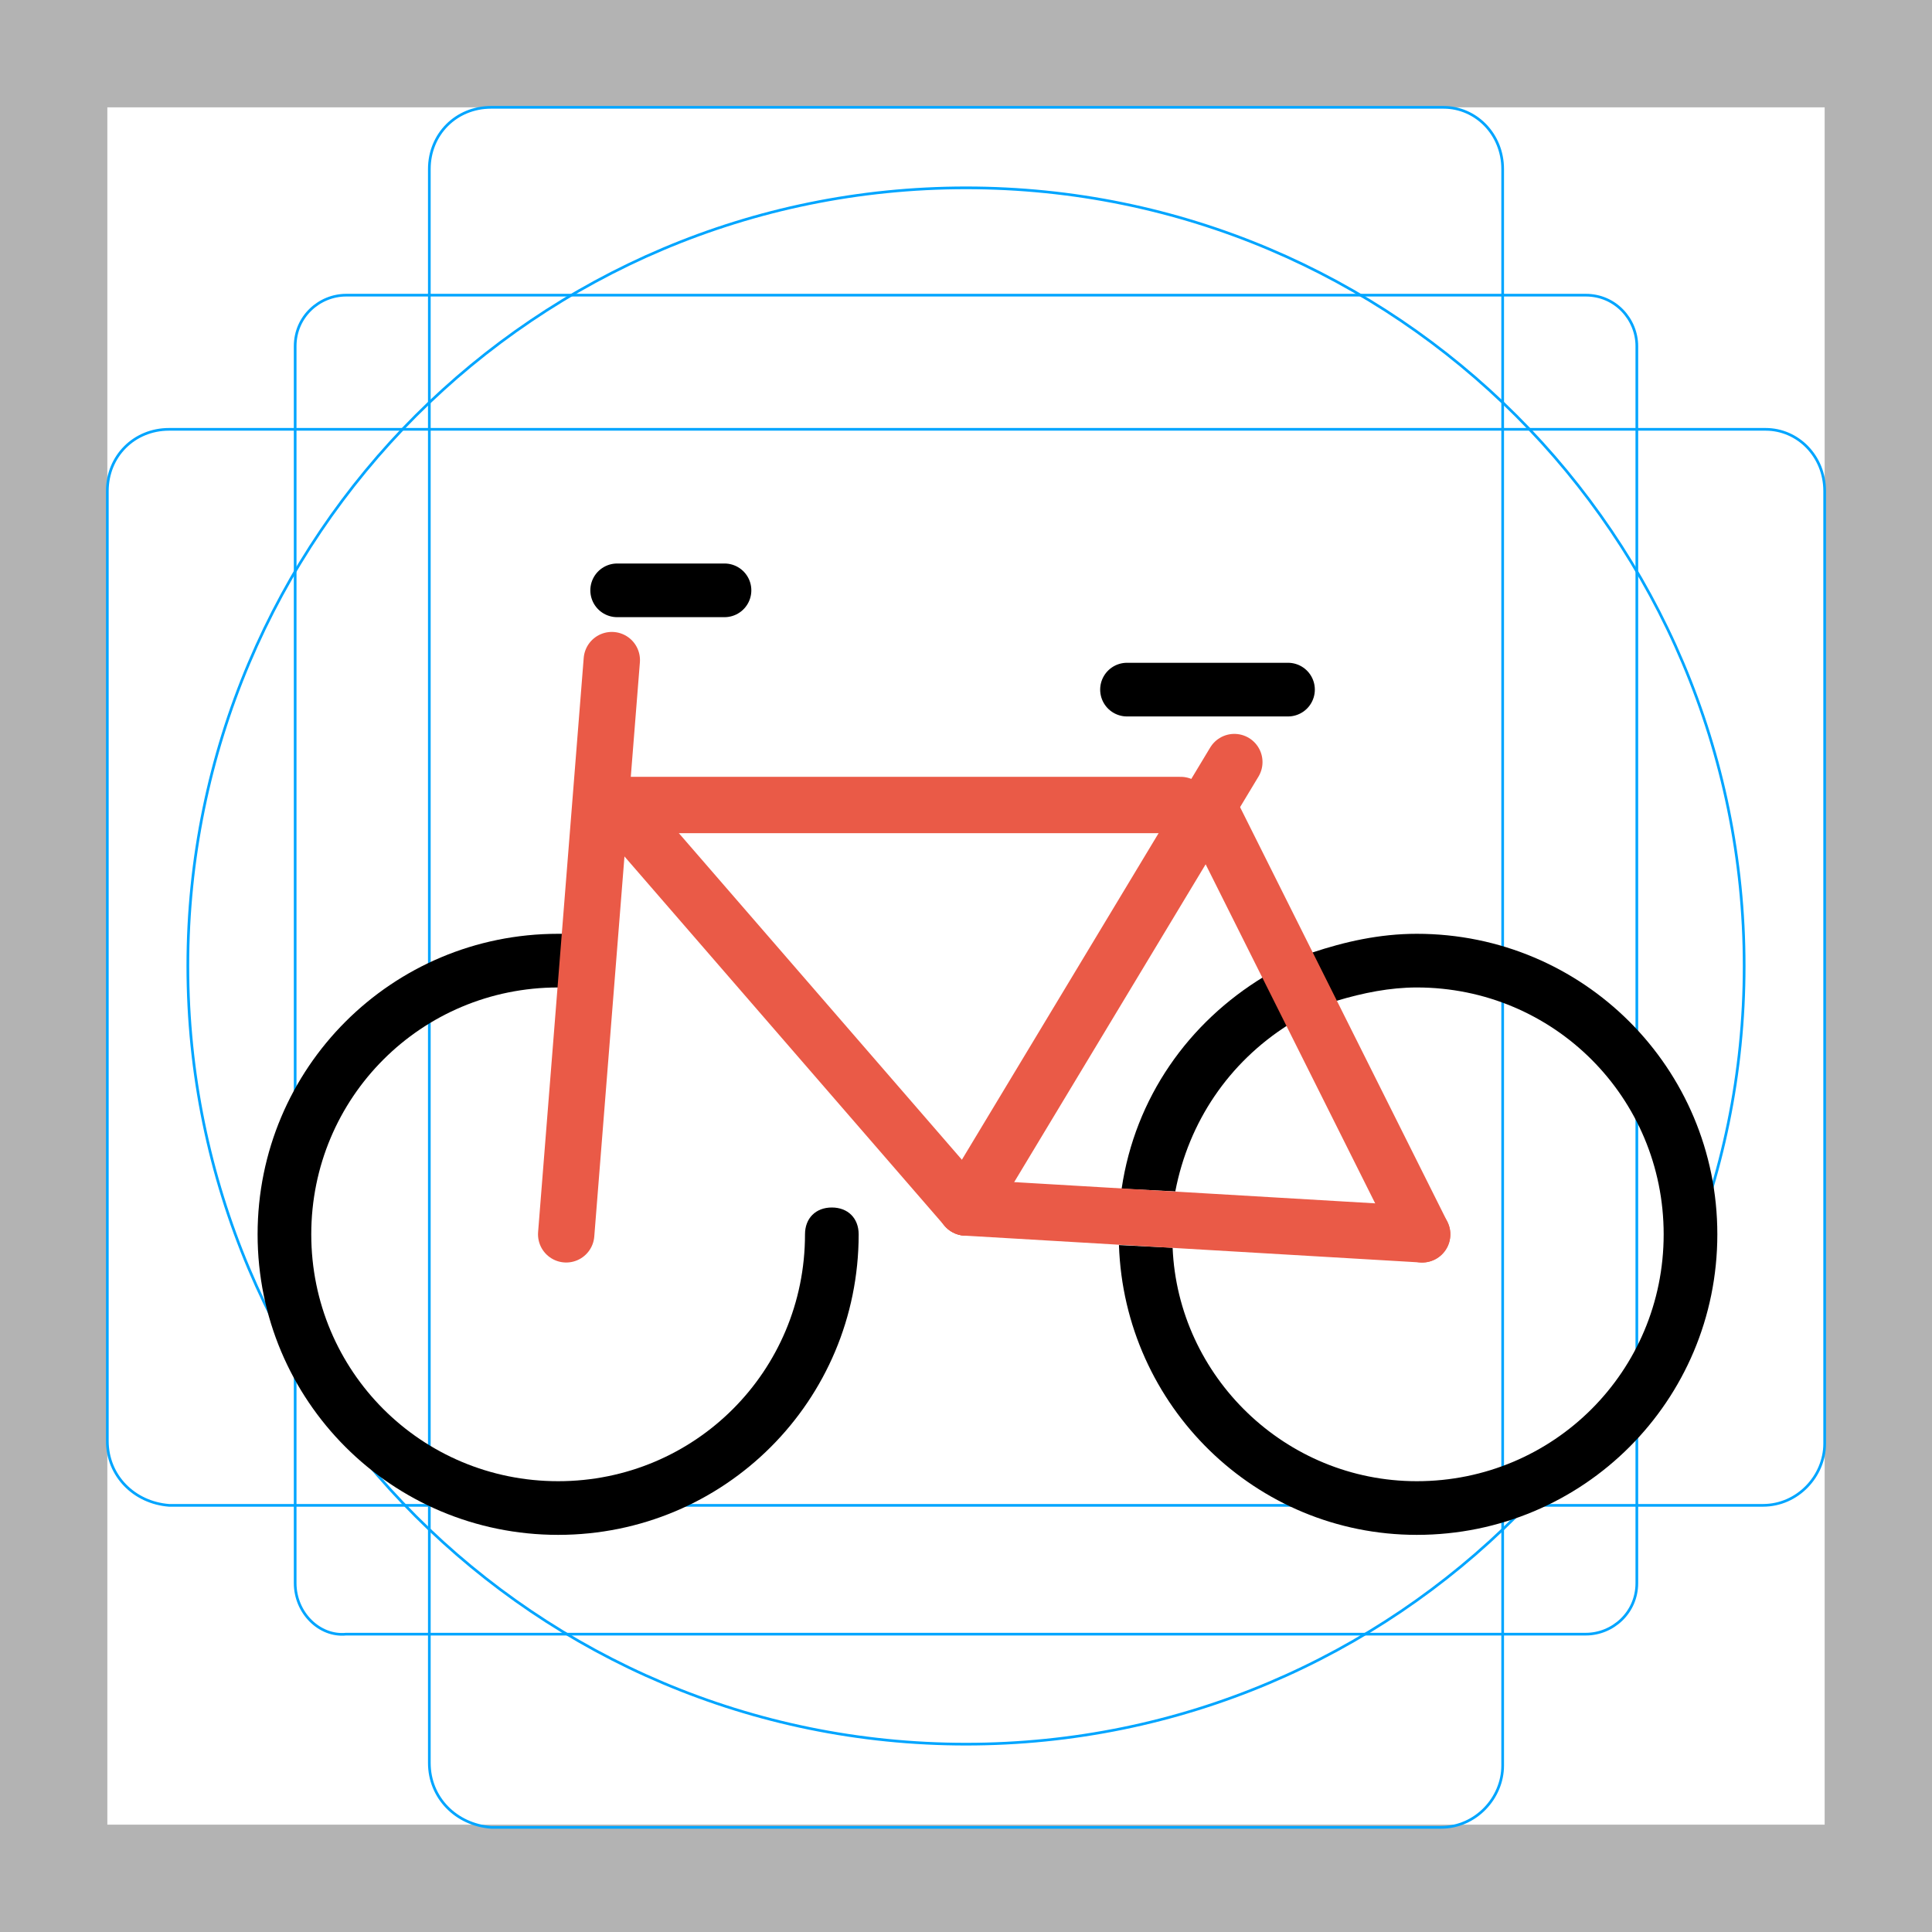
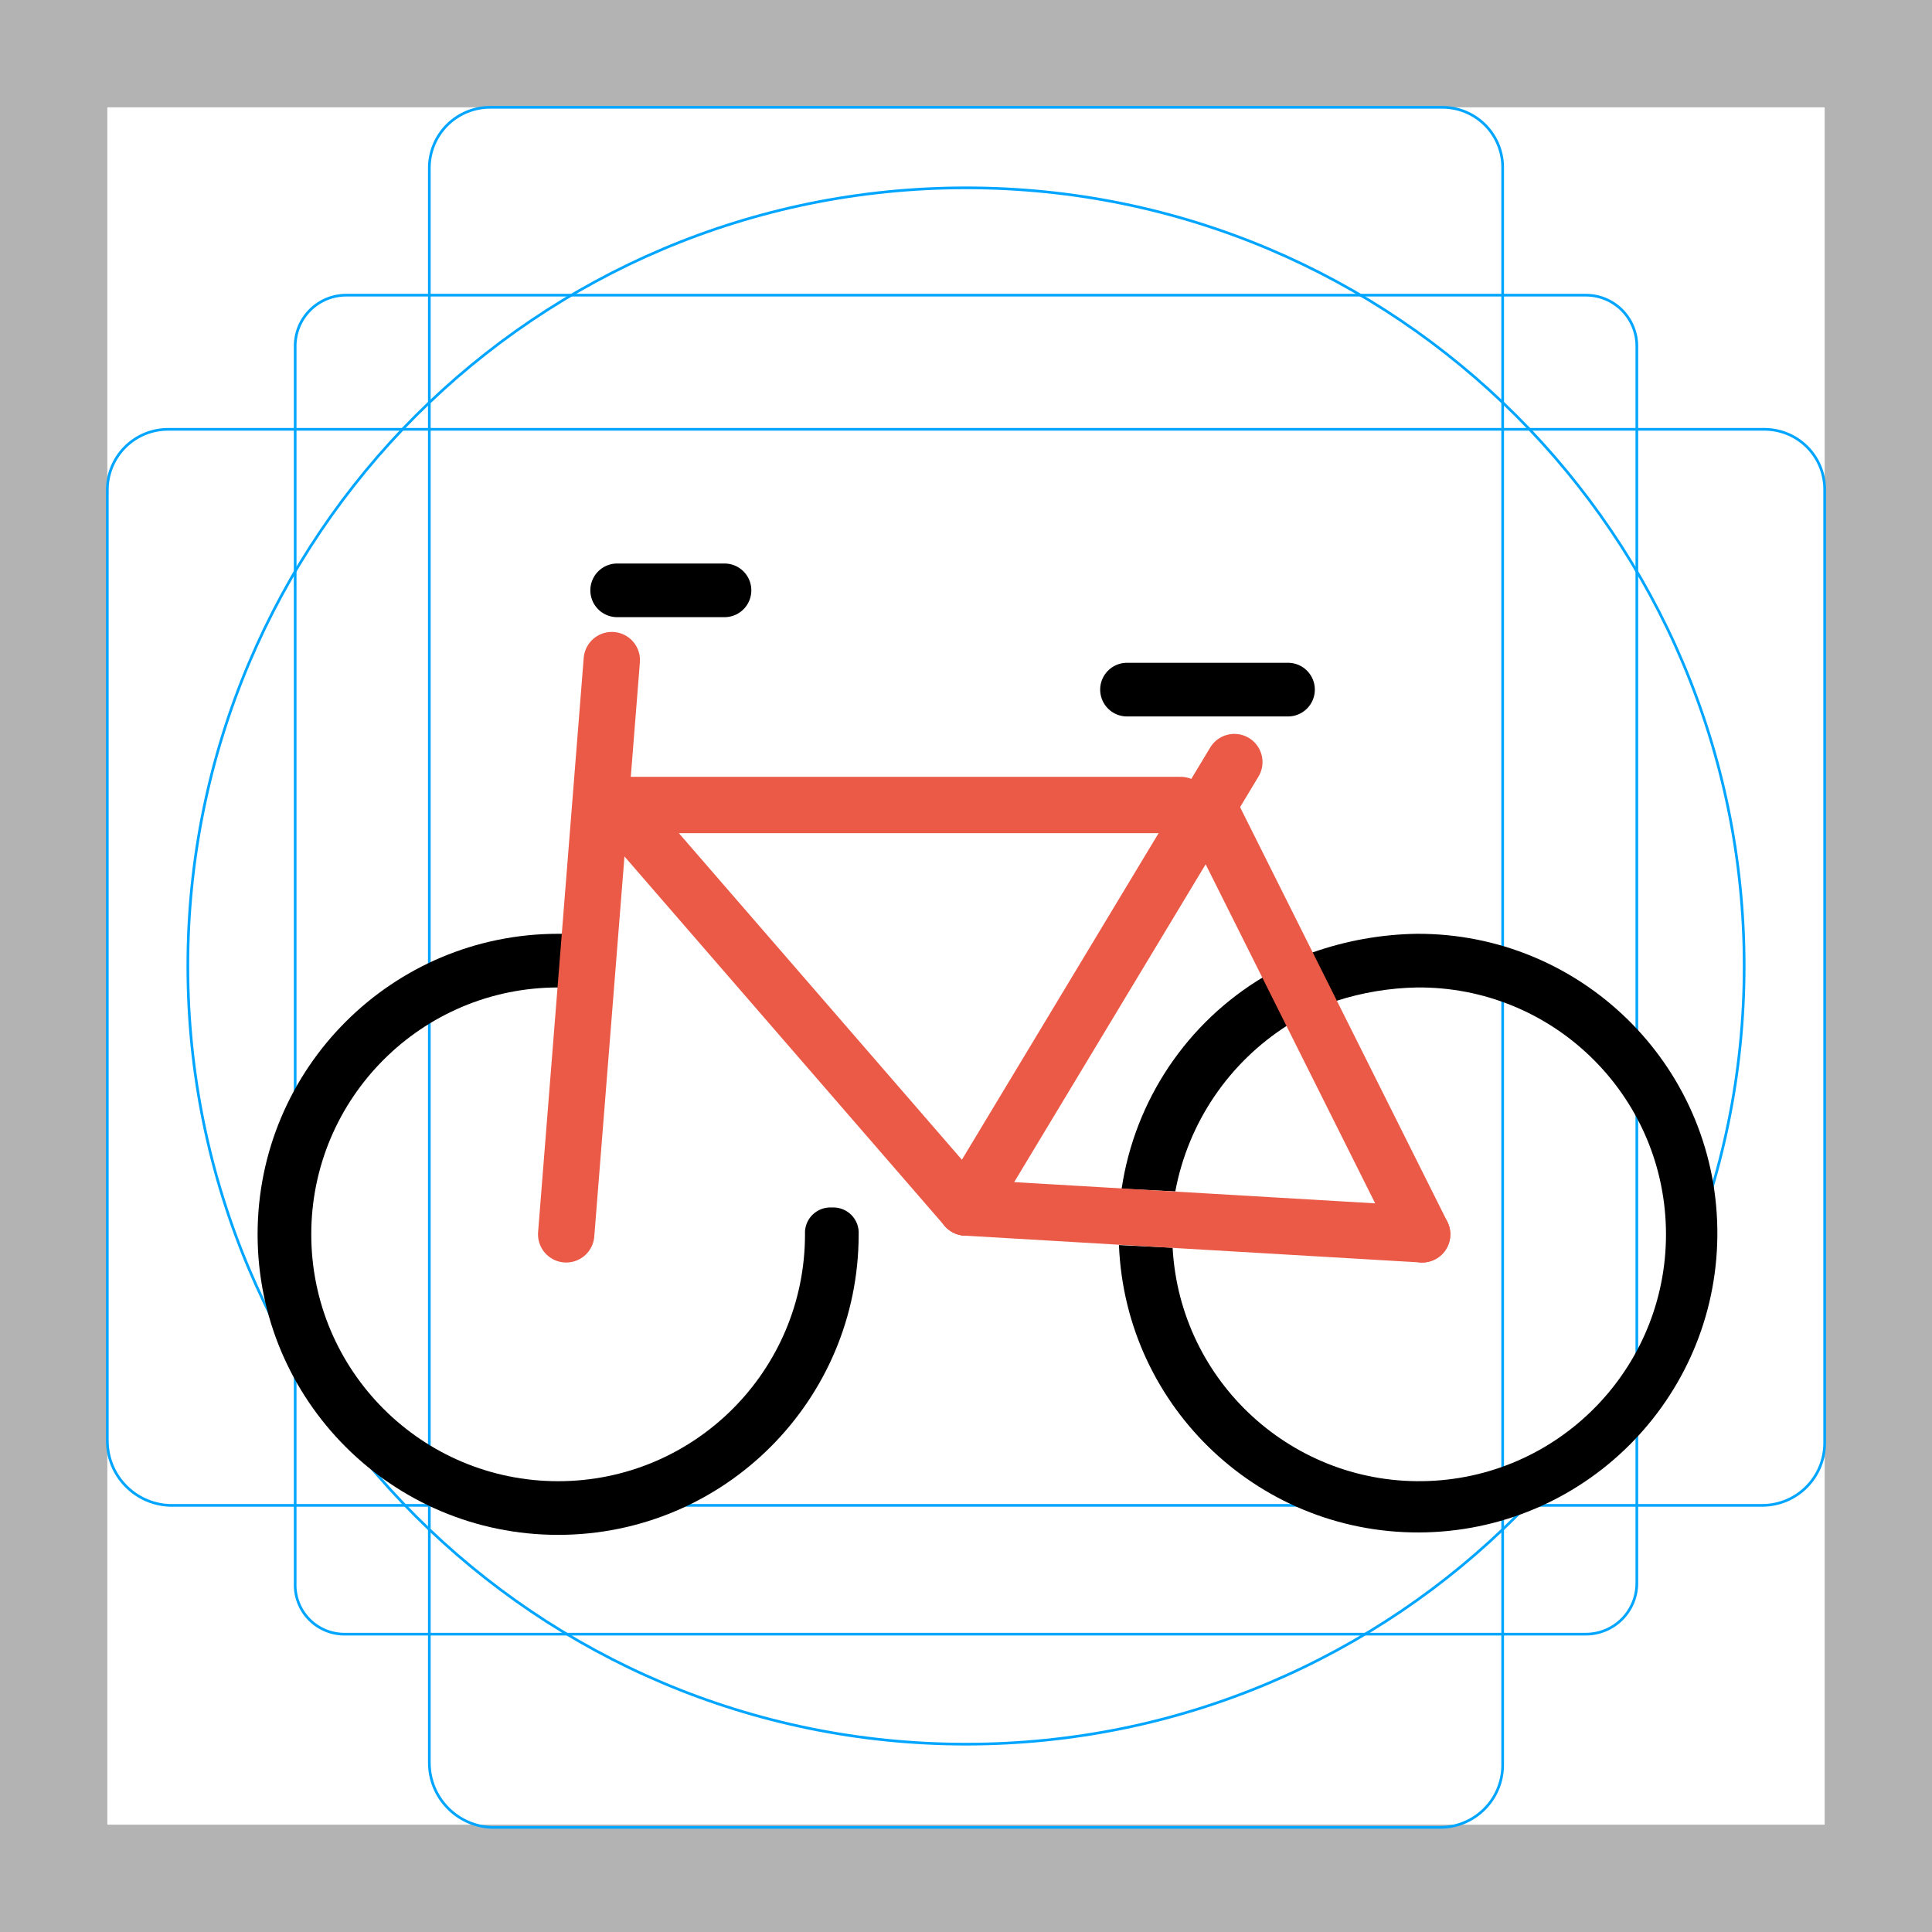
- <svg xmlns="http://www.w3.org/2000/svg" version="1.1" id="emoji" x="0" y="0" viewBox="0 0 72 72" style="enable-background:new 0 0 72 72" xml:space="preserve">
-   <style type="text/css">
-     .st1{fill:none;stroke:#00A5FF;stroke-width:0.1;stroke-miterlimit:10}.st3{fill:none;stroke:#000000;stroke-width:2;stroke-linecap:round;stroke-linejoin:round;stroke-miterlimit:10}.st4{fill:none;stroke:#EA5A47;stroke-width:2.1;stroke-linecap:round;stroke-linejoin:round;stroke-miterlimit:10}
-   </style>
+ <svg xmlns="http://www.w3.org/2000/svg" id="emoji" viewBox="0 0 72 72">
  <g id="grid">
-     <path d="M68,4v64H4V4H68L68,4z M72,0H0v72h72V0z" style="fill:#B3B3B3" />
-     <path class="st1" d="M12.9,11h46.2c1.1,0,1.9,0.9,1.9,1.9l0,0V59c0,1.1-0.9,1.9-1.9,1.9H12.9C11.9,61,11,60.1,11,59l0,0V12.9 C11,11.8,11.9,11,12.9,11L12.9,11z" />
-     <path class="st1" d="M18.3,4h35.5C55,4,56,5,56,6.3v59.5c0,1.2-1,2.3-2.3,2.3H18.3C17,68,16,67,16,65.7V6.3C16,5,17,4,18.3,4z" />
-     <path class="st1" d="M68,18.3v35.5c0,1.2-1,2.3-2.3,2.3H6.3C5,56,4,55,4,53.7V18.3C4,17,5,16,6.3,16h59.5C67,16,68,17,68,18.3z" />
-     <circle class="st1" cx="36" cy="36" r="29" />
+     <path d="M68,4V68H4V4Zm4-4H0V72H72Z" fill="#b3b3b3" />
+     <path d="M12.9,11H59.1A1.899,1.899,0,0,1,61,12.9h0V59a1.899,1.899,0,0,1-1.9,1.9H12.9A1.837,1.837,0,0,1,11,59h0V12.9A1.899,1.899,0,0,1,12.9,11Z" fill="none" stroke="#00a5ff" stroke-miterlimit="10" stroke-width="0.1" />
+     <path d="M18.3,4H53.8A2.243,2.243,0,0,1,56,6.3V65.8a2.326,2.326,0,0,1-2.3,2.3H18.3A2.414,2.414,0,0,1,16,65.7V6.3A2.263,2.263,0,0,1,18.3,4Z" fill="none" stroke="#00a5ff" stroke-miterlimit="10" stroke-width="0.1" />
+     <path d="M68,18.3V53.8a2.326,2.326,0,0,1-2.3,2.3H6.3A2.414,2.414,0,0,1,4,53.7V18.3A2.263,2.263,0,0,1,6.3,16H65.8A2.243,2.243,0,0,1,68,18.3Z" fill="none" stroke="#00a5ff" stroke-miterlimit="10" stroke-width="0.1" />
+     <circle cx="36" cy="36" r="29" fill="none" stroke="#00a5ff" stroke-miterlimit="10" stroke-width="0.1" />
+   </g>
+   <g id="line">
+     <g>
+       <path d="M31,45a.945.945,0,0,0-1,1,9.2,9.2,0,1,1-9.2-9.2h0l.2-2h-.2A11.2,11.2,0,1,0,32,46,.945.945,0,0,0,31,45Z" />
+       <path d="M52.8,34.8a12.271,12.271,0,0,0-3.9.7l.9,1.8a10.473,10.473,0,0,1,3-.5,9.2,9.2,0,1,1-9.1,9.7l-2-.1A11.155,11.155,0,1,0,52.8,34.8Z" />
+       <path d="M48,38.2l-.9-1.8a11.093,11.093,0,0,0-5.3,7.9l2,.1A9.375,9.375,0,0,1,48,38.2Z" />
+       <line x1="23" y1="22" x2="27" y2="22" fill="none" stroke="#000" stroke-linecap="round" stroke-linejoin="round" stroke-width="2" />
+       <line x1="42" y1="25.7" x2="48" y2="25.7" fill="none" stroke="#000" stroke-linecap="round" stroke-linejoin="round" stroke-width="2" />
+     </g>
+     <g>
+       <line x1="21.1" y1="46" x2="22.8" y2="24.6" fill="none" stroke="#000" stroke-linecap="round" stroke-linejoin="round" stroke-width="2" />
+       <line x1="36" y1="45" x2="23" y2="30" fill="none" stroke="#000" stroke-linecap="round" stroke-linejoin="round" stroke-width="2" />
+       <line x1="45" y1="30" x2="53" y2="46" fill="none" stroke="#000" stroke-linecap="round" stroke-linejoin="round" stroke-width="2" />
+       <line x1="23" y1="30" x2="44" y2="30" fill="none" stroke="#000" stroke-linecap="round" stroke-linejoin="round" stroke-width="2" />
+       <line x1="46" y1="28.4" x2="36" y2="45" fill="none" stroke="#000" stroke-linecap="round" stroke-linejoin="round" stroke-width="2" />
+       <line x1="36" y1="45" x2="53" y2="46" fill="none" stroke="#000" stroke-linecap="round" stroke-linejoin="round" stroke-width="2" />
+     </g>
  </g>
  <g id="color" />
-   <g id="hair" />
-   <g id="skin" />
-   <g id="skin-shadow" />
-   <g id="line">
-     <g>
-       <path d="M31,45c-0.6,0-1,0.4-1,1c0,5.1-4.1,9.2-9.2,9.2s-9.2-4.1-9.2-9.2s4.1-9.2,9.2-9.2c0,0,0,0,0,0l0.2-2c-0.1,0-0.1,0-0.2,0 c-6.2,0-11.2,5-11.2,11.2s5,11.2,11.2,11.2S32,52.2,32,46C32,45.4,31.6,45,31,45z" />
-       <path d="M52.8,34.8c-1.4,0-2.7,0.3-3.9,0.7l0.9,1.8c1-0.3,2-0.5,3-0.5c5.1,0,9.2,4.1,9.2,9.2s-4.1,9.2-9.2,9.2 c-4.9,0-8.9-3.9-9.1-8.7l-2-0.1c0.2,6,5.1,10.8,11.1,10.8C59,57.2,64,52.2,64,46S59,34.8,52.8,34.8z" />
-       <path d="M48,38.2l-0.9-1.8c-2.8,1.7-4.8,4.5-5.3,7.9l2,0.1C44.3,41.8,45.8,39.6,48,38.2z" />
-       <line x1="23" y1="22" x2="27" y2="22" style="fill:none;stroke:#000000;stroke-width:2;stroke-linecap:round;stroke-linejoin:round" />
-       <line class="st3" x1="42" y1="25.7" x2="48" y2="25.7" />
-     </g>
-     <g>
-       <line class="st3" x1="21.1" y1="46" x2="22.8" y2="24.6" />
-       <line class="st3" x1="36" y1="45" x2="23" y2="30" />
-       <line class="st3" x1="45" y1="30" x2="53" y2="46" />
-       <line class="st3" x1="23" y1="30" x2="44" y2="30" />
-       <line class="st3" x1="46" y1="28.4" x2="36" y2="45" />
-       <line class="st3" x1="36" y1="45" x2="53" y2="46" />
-     </g>
-   </g>
  <g id="color-foreground">
-     <line class="st4" x1="21.1" y1="46" x2="22.8" y2="24.6" />
-     <line class="st4" x1="36" y1="45" x2="23" y2="30" />
-     <line class="st4" x1="45" y1="30" x2="53" y2="46" />
-     <line class="st4" x1="23" y1="30" x2="44" y2="30" />
-     <line class="st4" x1="46" y1="28.4" x2="36" y2="45" />
-     <line class="st4" x1="36" y1="45" x2="53" y2="46" />
+     <line x1="21.1" y1="46" x2="22.8" y2="24.6" fill="none" stroke="#ea5a47" stroke-linecap="round" stroke-linejoin="round" stroke-width="2.1" />
+     <line x1="36" y1="45" x2="23" y2="30" fill="none" stroke="#ea5a47" stroke-linecap="round" stroke-linejoin="round" stroke-width="2.1" />
+     <line x1="45" y1="30" x2="53" y2="46" fill="none" stroke="#ea5a47" stroke-linecap="round" stroke-linejoin="round" stroke-width="2.1" />
+     <line x1="23" y1="30" x2="44" y2="30" fill="none" stroke="#ea5a47" stroke-linecap="round" stroke-linejoin="round" stroke-width="2.1" />
+     <line x1="46" y1="28.4" x2="36" y2="45" fill="none" stroke="#ea5a47" stroke-linecap="round" stroke-linejoin="round" stroke-width="2.1" />
+     <line x1="36" y1="45" x2="53" y2="46" fill="none" stroke="#ea5a47" stroke-linecap="round" stroke-linejoin="round" stroke-width="2.1" />
  </g>
</svg>
